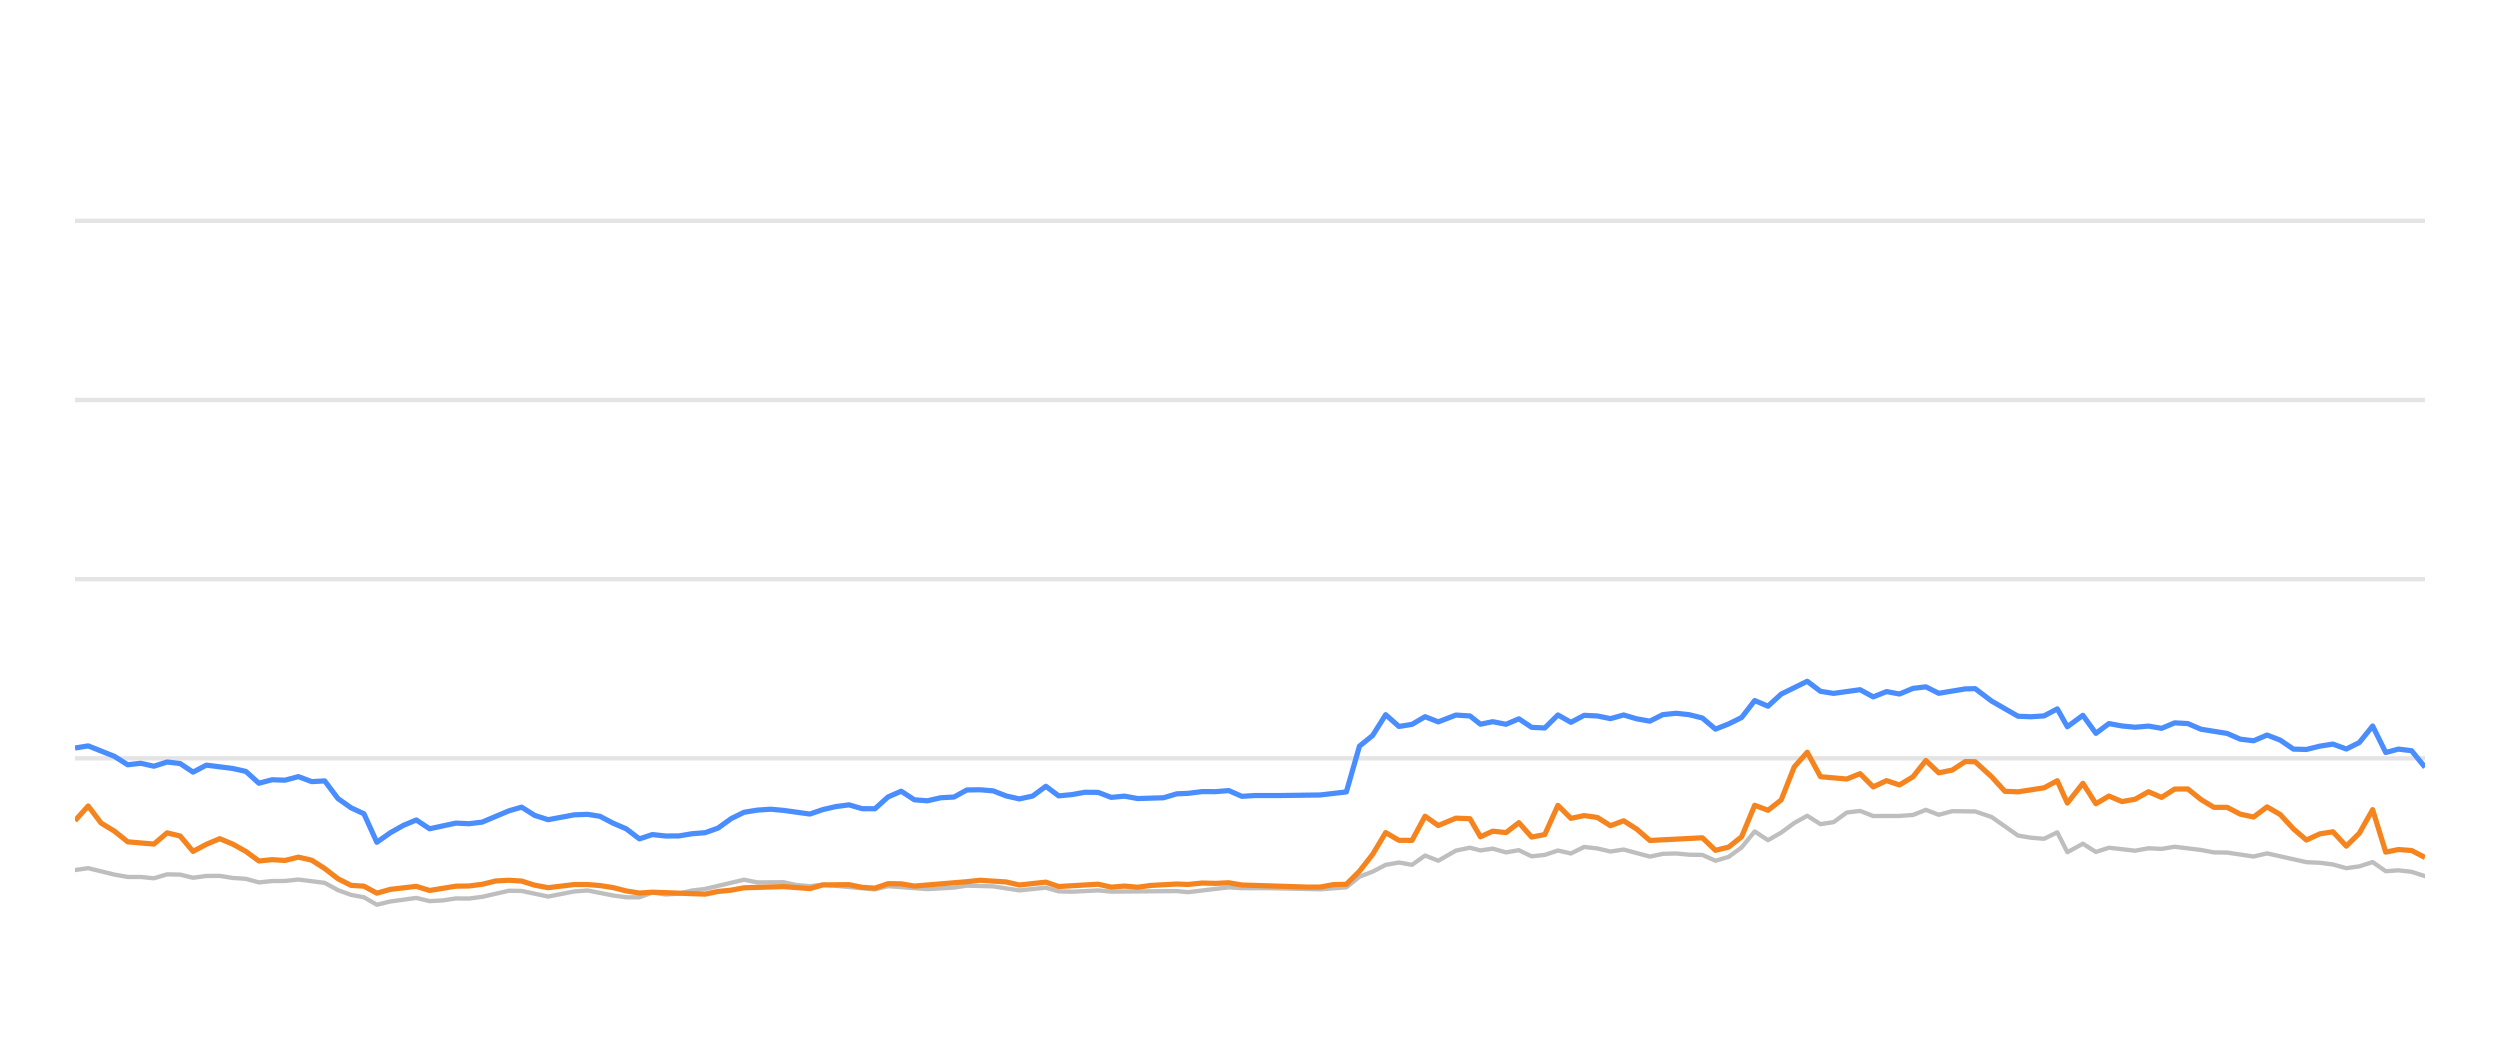
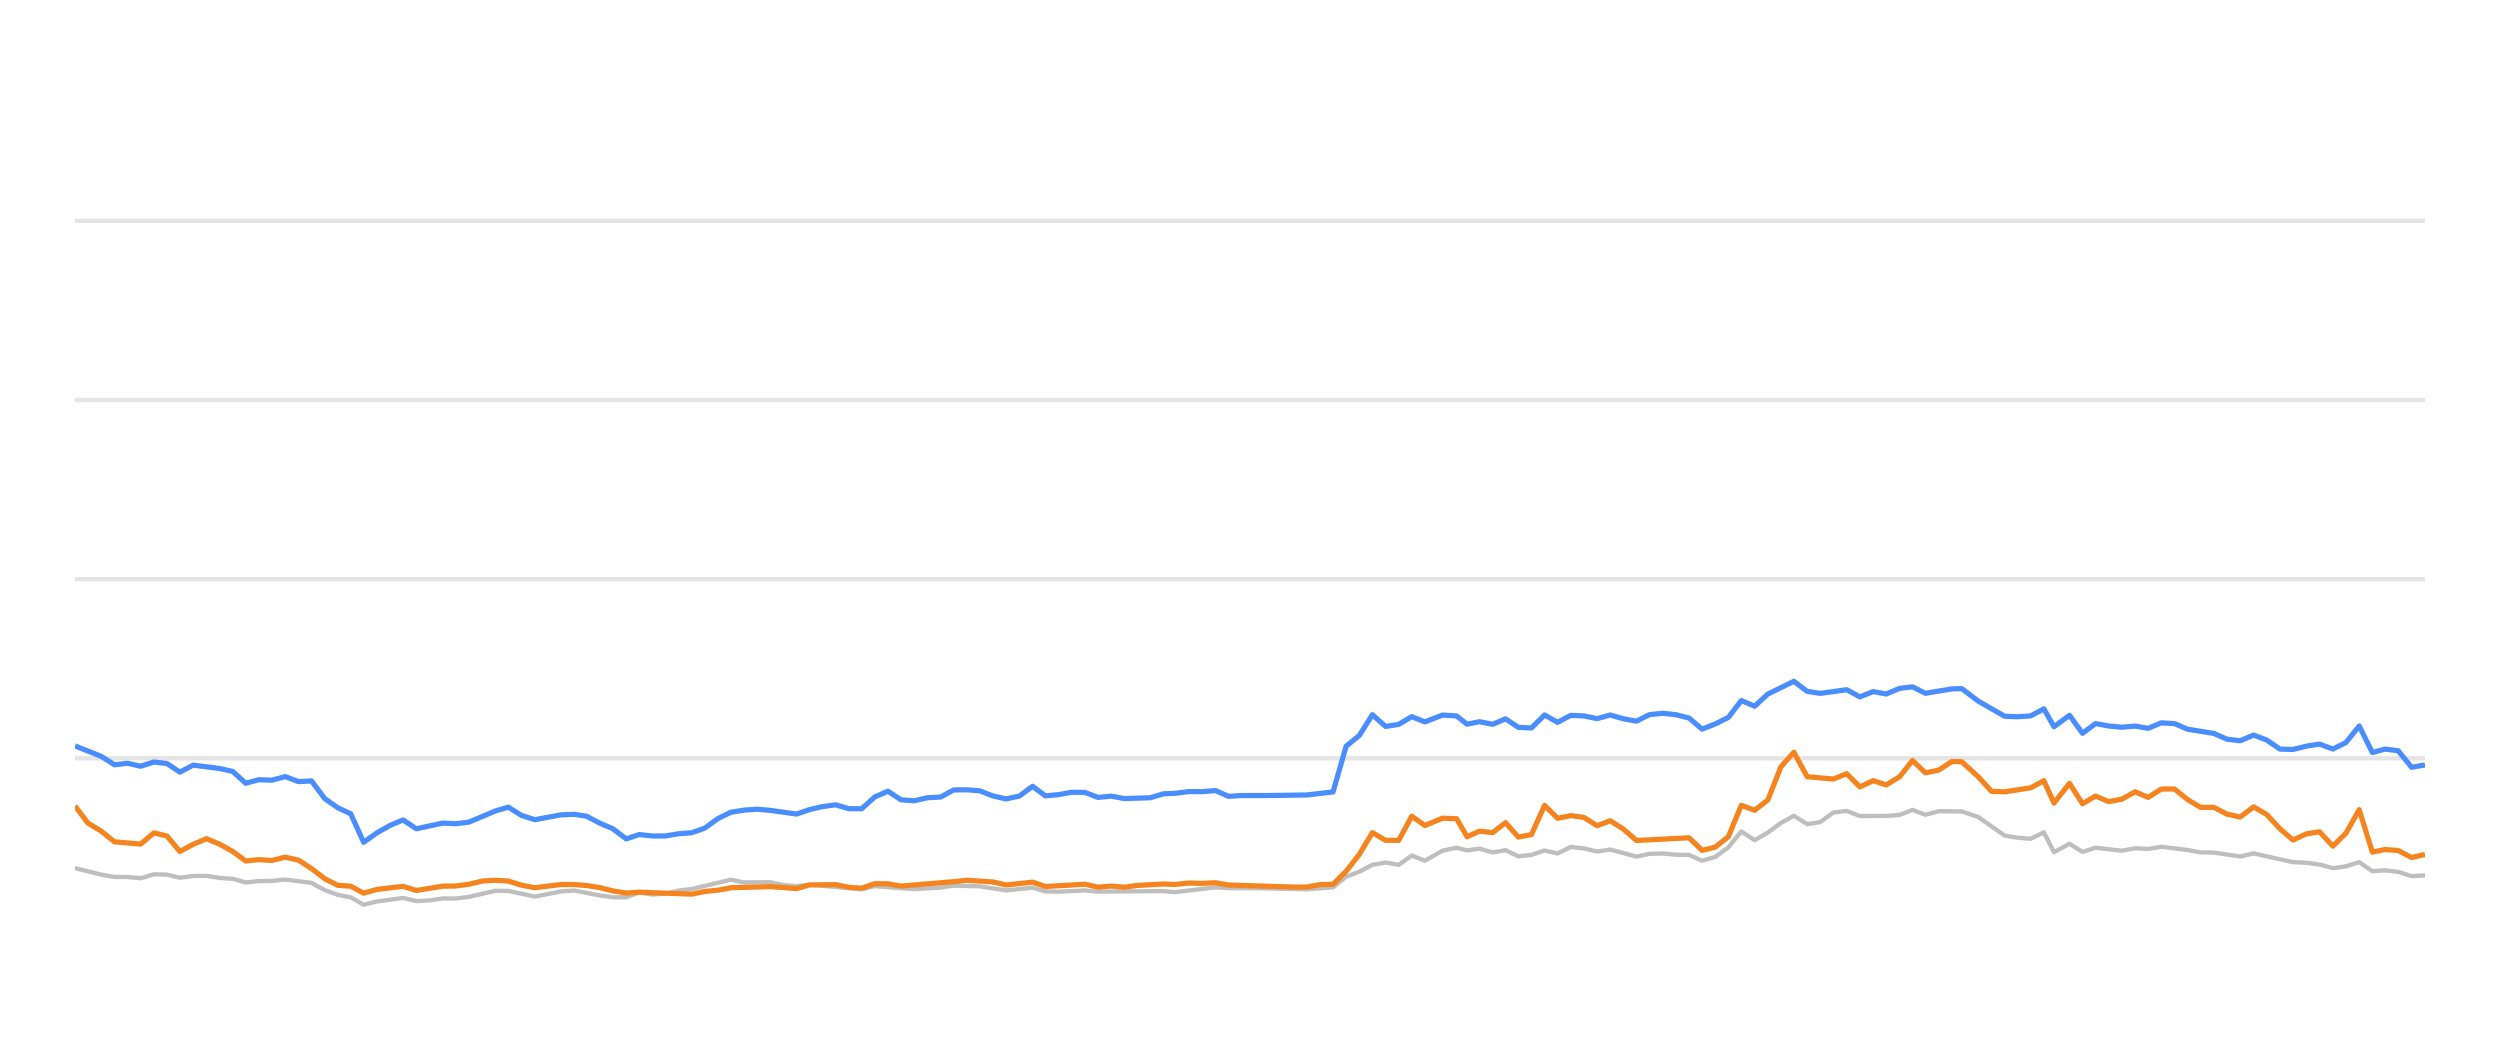
<svg xmlns="http://www.w3.org/2000/svg" width="288pt" height="120pt" viewBox="0 0 288 120" version="1.1">
  <defs>
    <style type="text/css">*{stroke-linejoin: round; stroke-linecap: butt}</style>
  </defs>
  <g id="figure_1">
    <g id="patch_1">
      <path d="M 0 120  L 288 120  L 288 0  L 0 0  L 0 120  z " style="fill: none; opacity: 0" />
    </g>
    <g id="axes_1">
      <g id="patch_2">
        <path d="M 8.64 108  L 279.36 108  L 279.36 4.8  L 8.64 4.8  L 8.64 108  z " style="fill: none" />
      </g>
      <g id="matplotlib.axis_1" />
      <g id="matplotlib.axis_2" />
      <g id="line2d_1">
-         <path d="M 8.64 87.36  L 279.36 87.36  " clip-path="url(#p9bcb8fec90)" style="fill: none; stroke: #b2b2b2; stroke-opacity: 0.35; stroke-width: 0.5; stroke-linecap: square" />
+         <path d="M 8.64 87.36  L 279.36 87.36  " clip-path="url(#pa0ed7fd2f1)" style="fill: none; stroke: #b2b2b2; stroke-opacity: 0.35; stroke-width: 0.5; stroke-linecap: square" />
      </g>
      <g id="line2d_2">
-         <path d="M 8.64 66.72  L 279.36 66.72  " clip-path="url(#p9bcb8fec90)" style="fill: none; stroke: #b2b2b2; stroke-opacity: 0.35; stroke-width: 0.5; stroke-linecap: square" />
+         <path d="M 8.64 66.72  L 279.36 66.72  " clip-path="url(#pa0ed7fd2f1)" style="fill: none; stroke: #b2b2b2; stroke-opacity: 0.35; stroke-width: 0.5; stroke-linecap: square" />
      </g>
      <g id="line2d_3">
-         <path d="M 8.64 46.08  L 279.36 46.08  " clip-path="url(#p9bcb8fec90)" style="fill: none; stroke: #b2b2b2; stroke-opacity: 0.35; stroke-width: 0.5; stroke-linecap: square" />
+         <path d="M 8.64 46.08  L 279.36 46.08  " clip-path="url(#pa0ed7fd2f1)" style="fill: none; stroke: #b2b2b2; stroke-opacity: 0.35; stroke-width: 0.5; stroke-linecap: square" />
      </g>
      <g id="line2d_4">
-         <path d="M 8.64 25.44  L 279.36 25.44  " clip-path="url(#p9bcb8fec90)" style="fill: none; stroke: #b2b2b2; stroke-opacity: 0.35; stroke-width: 0.5; stroke-linecap: square" />
+         <path d="M 8.64 25.44  L 279.36 25.44  " clip-path="url(#pa0ed7fd2f1)" style="fill: none; stroke: #b2b2b2; stroke-opacity: 0.35; stroke-width: 0.5; stroke-linecap: square" />
      </g>
      <g id="line2d_5">
-         <path d="M 8.64 100.229  L 10.159 100.012  L 13.185 100.755  L 14.711 101.024  L 16.212 101.024  L 17.729 101.178  L 19.249 100.724  L 20.749 100.755  L 22.239 101.117  L 23.775 100.91  L 25.306 100.9  L 26.795 101.137  L 28.322 101.24  L 29.828 101.653  L 31.341 101.498  L 32.831 101.488  L 34.373 101.323  L 37.404 101.705  L 38.932 102.541  L 40.438 103.088  L 41.925 103.366  L 43.413 104.223  L 44.957 103.851  L 47.958 103.439  L 49.485 103.81  L 51.005 103.728  L 52.523 103.5  L 54.023 103.511  L 55.546 103.315  L 58.627 102.613  L 60.091 102.634  L 63.142 103.284  L 66.136 102.696  L 67.692 102.582  L 70.63 103.16  L 72.141 103.366  L 73.66 103.366  L 75.153 102.819  L 76.693 103.046  L 78.216 102.943  L 79.698 102.592  L 81.231 102.407  L 85.716 101.344  L 87.25 101.653  L 90.265 101.633  L 91.735 101.952  L 93.293 102.087  L 94.801 101.911  L 100.793 102.458  L 102.305 102.087  L 106.836 102.427  L 109.902 102.252  L 111.386 102.025  L 114.408 102.107  L 117.426 102.572  L 120.482 102.262  L 121.958 102.685  L 123.473 102.726  L 126.506 102.572  L 128.017 102.716  L 135.563 102.654  L 136.861 102.778  L 141.551 102.221  L 143.055 102.314  L 146.101 102.314  L 152.079 102.448  L 155.1 102.221  L 156.611 100.993  L 158.128 100.415  L 159.632 99.63  L 161.153 99.362  L 162.662 99.63  L 164.17 98.557  L 165.687 99.156  L 167.721 97.99  L 169.34 97.659  L 170.546 97.969  L 171.959 97.763  L 173.494 98.196  L 174.973 97.938  L 176.447 98.65  L 177.958 98.485  L 179.472 97.979  L 180.973 98.32  L 182.494 97.566  L 184.014 97.742  L 185.527 98.093  L 187.04 97.866  L 190.062 98.681  L 191.559 98.361  L 193.092 98.32  L 194.609 98.464  L 196.115 98.485  L 197.62 99.156  L 199.139 98.712  L 200.639 97.618  L 202.141 95.781  L 203.675 96.792  L 205.191 95.915  L 206.696 94.811  L 208.194 93.975  L 209.722 94.945  L 211.231 94.708  L 212.748 93.604  L 214.277 93.418  L 215.796 94.006  L 218.825 93.996  L 220.374 93.882  L 221.862 93.294  L 223.345 93.862  L 224.895 93.449  L 227.539 93.48  L 229.437 94.12  L 232.474 96.256  L 233.965 96.504  L 235.481 96.627  L 236.998 95.884  L 238.159 98.175  L 239.949 97.195  L 241.448 98.144  L 242.947 97.659  L 245.979 98  L 247.502 97.721  L 249.011 97.794  L 250.525 97.546  L 253.551 97.917  L 255.041 98.196  L 256.569 98.217  L 259.611 98.671  L 261.166 98.31  L 265.7 99.321  L 267.247 99.393  L 268.757 99.589  L 270.295 100.012  L 271.79 99.806  L 273.328 99.311  L 274.839 100.363  L 276.3 100.26  L 277.818 100.435  L 279.36 100.931  L 279.36 100.931  " clip-path="url(#p9bcb8fec90)" style="fill: none; stroke: #bebebe; stroke-width: 0.5; stroke-linecap: round" />
+         <path d="M 8.64 100.012  L 11.666 100.755  L 13.192 101.024  L 14.692 101.024  L 16.209 101.178  L 17.729 100.724  L 19.229 100.755  L 20.719 101.117  L 22.255 100.91  L 23.786 100.9  L 25.274 101.137  L 26.801 101.24  L 28.308 101.653  L 29.82 101.498  L 31.309 101.488  L 32.852 101.323  L 35.882 101.705  L 37.41 102.541  L 38.916 103.088  L 40.403 103.366  L 41.891 104.223  L 43.435 103.851  L 46.435 103.439  L 47.962 103.81  L 49.482 103.728  L 50.999 103.5  L 52.5 103.511  L 54.022 103.315  L 57.104 102.613  L 58.567 102.634  L 61.618 103.284  L 64.611 102.696  L 66.167 102.582  L 69.105 103.16  L 70.616 103.366  L 72.135 103.366  L 73.627 102.819  L 75.168 103.046  L 76.69 102.943  L 78.172 102.592  L 79.705 102.407  L 84.19 101.344  L 85.723 101.653  L 88.738 101.633  L 90.208 101.952  L 91.765 102.087  L 93.273 101.911  L 99.265 102.458  L 100.776 102.087  L 105.307 102.427  L 108.373 102.252  L 109.857 102.025  L 112.878 102.107  L 115.896 102.572  L 118.952 102.262  L 120.427 102.685  L 121.942 102.726  L 124.976 102.572  L 126.486 102.716  L 134.032 102.654  L 135.329 102.778  L 140.018 102.221  L 141.522 102.314  L 144.568 102.314  L 150.545 102.448  L 153.566 102.221  L 155.077 100.993  L 156.594 100.415  L 158.098 99.63  L 159.618 99.362  L 161.128 99.63  L 162.635 98.557  L 164.152 99.156  L 166.186 97.99  L 167.805 97.659  L 169.011 97.969  L 170.424 97.763  L 171.958 98.196  L 173.437 97.938  L 174.911 98.65  L 176.422 98.485  L 177.936 97.979  L 179.437 98.32  L 180.957 97.566  L 182.477 97.742  L 183.99 98.093  L 185.503 97.866  L 188.524 98.681  L 190.022 98.361  L 191.554 98.32  L 193.071 98.464  L 194.577 98.485  L 196.081 99.156  L 197.601 98.712  L 199.101 97.618  L 200.603 95.781  L 202.136 96.792  L 203.652 95.915  L 205.157 94.811  L 206.655 93.975  L 208.183 94.945  L 209.692 94.708  L 211.209 93.604  L 212.737 93.418  L 214.256 94.006  L 217.285 93.996  L 218.834 93.882  L 220.322 93.294  L 221.804 93.862  L 223.354 93.449  L 225.997 93.48  L 227.895 94.12  L 230.933 96.256  L 232.424 96.504  L 233.939 96.627  L 235.455 95.884  L 236.617 98.175  L 238.407 97.195  L 239.906 98.144  L 241.404 97.659  L 244.436 98  L 245.959 97.721  L 247.468 97.794  L 248.981 97.546  L 252.007 97.917  L 253.497 98.196  L 255.025 98.217  L 258.067 98.671  L 259.621 98.31  L 264.155 99.321  L 265.702 99.393  L 267.211 99.589  L 268.749 100.012  L 270.244 99.806  L 271.782 99.311  L 273.293 100.363  L 274.754 100.26  L 276.272 100.435  L 277.813 100.931  L 279.36 100.848  L 279.36 100.848  " clip-path="url(#pa0ed7fd2f1)" style="fill: none; stroke: #bebebe; stroke-width: 0.5; stroke-linecap: round" />
      </g>
      <g id="line2d_6">
-         <path d="M 8.64 86.173  L 10.159 85.926  L 13.185 87.133  L 14.711 88.103  L 16.212 87.928  L 17.729 88.268  L 19.249 87.783  L 20.749 87.959  L 22.239 88.949  L 23.775 88.144  L 26.795 88.526  L 28.322 88.867  L 29.828 90.229  L 31.341 89.826  L 32.831 89.878  L 34.373 89.465  L 35.907 90.043  L 37.404 89.961  L 38.932 91.994  L 40.438 93.057  L 41.925 93.748  L 43.413 97.03  L 44.957 95.936  L 46.475 95.079  L 47.958 94.46  L 49.485 95.472  L 52.523 94.821  L 54.023 94.894  L 55.546 94.708  L 58.627 93.408  L 60.091 92.984  L 61.595 93.934  L 63.142 94.429  L 66.136 93.872  L 67.692 93.81  L 69.113 94.037  L 70.63 94.832  L 72.141 95.482  L 73.66 96.638  L 75.153 96.142  L 76.693 96.307  L 78.216 96.297  L 79.698 96.049  L 81.231 95.926  L 82.716 95.399  L 84.211 94.316  L 85.716 93.573  L 87.25 93.325  L 88.776 93.222  L 90.265 93.356  L 93.293 93.779  L 94.801 93.263  L 96.268 92.922  L 97.802 92.716  L 99.316 93.16  L 100.793 93.17  L 102.305 91.808  L 103.82 91.147  L 105.332 92.138  L 106.836 92.252  L 108.37 91.901  L 109.902 91.818  L 111.386 91.003  L 112.898 90.982  L 114.408 91.106  L 115.918 91.694  L 117.426 92.035  L 118.962 91.705  L 120.482 90.58  L 121.958 91.684  L 123.473 91.54  L 124.974 91.271  L 126.506 91.282  L 128.017 91.86  L 129.541 91.715  L 131.06 91.994  L 134.047 91.901  L 135.563 91.447  L 136.861 91.395  L 138.503 91.189  L 140.031 91.199  L 141.551 91.075  L 143.055 91.736  L 144.586 91.643  L 147.611 91.643  L 152.079 91.581  L 155.1 91.23  L 156.611 85.956  L 158.128 84.728  L 159.632 82.334  L 161.153 83.686  L 162.662 83.449  L 164.17 82.561  L 165.687 83.16  L 167.721 82.375  L 169.34 82.479  L 170.546 83.428  L 171.959 83.139  L 173.494 83.438  L 174.973 82.809  L 176.447 83.789  L 177.958 83.862  L 179.472 82.365  L 180.973 83.211  L 182.494 82.406  L 184.014 82.479  L 185.527 82.788  L 187.04 82.365  L 188.552 82.809  L 190.062 83.077  L 191.559 82.324  L 193.092 82.169  L 194.609 82.334  L 196.115 82.716  L 197.62 83.996  L 199.139 83.397  L 200.639 82.654  L 202.141 80.704  L 203.675 81.354  L 205.191 79.961  L 208.194 78.485  L 209.722 79.641  L 211.231 79.878  L 214.277 79.455  L 215.796 80.28  L 217.328 79.672  L 218.825 79.95  L 220.374 79.3  L 221.862 79.125  L 223.345 79.868  L 226.398 79.362  L 227.539 79.331  L 229.437 80.766  L 232.474 82.51  L 233.965 82.572  L 235.481 82.468  L 236.998 81.663  L 238.159 83.717  L 239.949 82.406  L 241.448 84.481  L 242.947 83.356  L 244.458 83.634  L 245.979 83.779  L 247.502 83.645  L 249.011 83.903  L 250.525 83.273  L 252.039 83.356  L 253.551 84.006  L 256.569 84.491  L 258.08 85.152  L 259.611 85.337  L 261.166 84.677  L 262.688 85.265  L 264.199 86.297  L 265.7 86.338  L 267.247 85.956  L 268.757 85.719  L 270.295 86.287  L 271.79 85.544  L 273.328 83.634  L 274.839 86.689  L 276.3 86.297  L 277.818 86.483  L 279.36 88.392  L 279.36 88.392  " clip-path="url(#p9bcb8fec90)" style="fill: none; stroke: #4a8dff; stroke-width: 0.6" />
+         <path d="M 8.64 85.926  L 11.666 87.133  L 13.192 88.103  L 14.692 87.928  L 16.209 88.268  L 17.729 87.783  L 19.229 87.959  L 20.719 88.949  L 22.255 88.144  L 25.274 88.526  L 26.801 88.867  L 28.308 90.229  L 29.82 89.826  L 31.309 89.878  L 32.852 89.465  L 34.385 90.043  L 35.882 89.961  L 37.41 91.994  L 38.916 93.057  L 40.403 93.748  L 41.891 97.03  L 43.435 95.936  L 44.953 95.079  L 46.435 94.46  L 47.962 95.472  L 50.999 94.821  L 52.5 94.894  L 54.022 94.708  L 57.104 93.408  L 58.567 92.984  L 60.071 93.934  L 61.618 94.429  L 64.611 93.872  L 66.167 93.81  L 67.588 94.037  L 69.105 94.832  L 70.616 95.482  L 72.135 96.638  L 73.627 96.142  L 75.168 96.307  L 76.69 96.297  L 78.172 96.049  L 79.705 95.926  L 81.19 95.399  L 82.685 94.316  L 84.19 93.573  L 85.723 93.325  L 87.249 93.222  L 88.738 93.356  L 91.765 93.779  L 93.273 93.263  L 94.74 92.922  L 96.274 92.716  L 97.788 93.16  L 99.265 93.17  L 100.776 91.808  L 102.291 91.147  L 103.803 92.138  L 105.307 92.252  L 106.841 91.901  L 108.373 91.818  L 109.857 91.003  L 111.369 90.982  L 112.878 91.106  L 114.389 91.694  L 115.896 92.035  L 117.432 91.705  L 118.952 90.58  L 120.427 91.684  L 121.942 91.54  L 123.443 91.271  L 124.976 91.282  L 126.486 91.86  L 128.01 91.715  L 129.529 91.994  L 132.515 91.901  L 134.032 91.447  L 135.329 91.395  L 136.971 91.189  L 138.499 91.199  L 140.018 91.075  L 141.522 91.736  L 143.053 91.643  L 146.078 91.643  L 150.545 91.581  L 153.566 91.23  L 155.077 85.956  L 156.594 84.728  L 158.098 82.334  L 159.618 83.686  L 161.128 83.449  L 162.635 82.561  L 164.152 83.16  L 166.186 82.375  L 167.805 82.479  L 169.011 83.428  L 170.424 83.139  L 171.958 83.438  L 173.437 82.809  L 174.911 83.789  L 176.422 83.862  L 177.936 82.365  L 179.437 83.211  L 180.957 82.406  L 182.477 82.479  L 183.99 82.788  L 185.503 82.365  L 187.015 82.809  L 188.524 83.077  L 190.022 82.324  L 191.554 82.169  L 193.071 82.334  L 194.577 82.716  L 196.081 83.996  L 197.601 83.397  L 199.101 82.654  L 200.603 80.704  L 202.136 81.354  L 203.652 79.961  L 206.655 78.485  L 208.183 79.641  L 209.692 79.878  L 212.737 79.455  L 214.256 80.28  L 215.788 79.672  L 217.285 79.95  L 218.834 79.3  L 220.322 79.125  L 221.804 79.868  L 224.857 79.362  L 225.997 79.331  L 227.895 80.766  L 230.933 82.51  L 232.424 82.572  L 233.939 82.468  L 235.455 81.663  L 236.617 83.717  L 238.407 82.406  L 239.906 84.481  L 241.404 83.356  L 242.915 83.634  L 244.436 83.779  L 245.959 83.645  L 247.468 83.903  L 248.981 83.273  L 250.495 83.356  L 252.007 84.006  L 255.025 84.491  L 256.536 85.152  L 258.067 85.337  L 259.621 84.677  L 261.144 85.265  L 262.654 86.297  L 264.155 86.338  L 265.702 85.956  L 267.211 85.719  L 268.749 86.287  L 270.244 85.544  L 271.782 83.634  L 273.293 86.689  L 274.754 86.297  L 276.272 86.483  L 277.813 88.392  L 279.36 88.124  L 279.36 88.124  " clip-path="url(#pa0ed7fd2f1)" style="fill: none; stroke: #4a8dff; stroke-width: 0.6" />
      </g>
      <g id="line2d_7">
-         <path d="M 8.64 94.543  L 10.159 92.85  L 11.651 94.821  L 13.185 95.75  L 14.711 96.978  L 17.729 97.236  L 19.249 95.946  L 20.749 96.307  L 22.239 98.082  L 23.775 97.267  L 25.306 96.617  L 26.795 97.236  L 28.322 98.082  L 29.828 99.187  L 31.341 99.032  L 32.831 99.125  L 34.373 98.743  L 35.907 99.094  L 37.404 100.054  L 38.932 101.23  L 40.438 101.994  L 41.925 102.087  L 43.413 102.892  L 44.957 102.458  L 47.958 102.107  L 49.485 102.582  L 52.523 102.087  L 54.023 102.066  L 55.546 101.87  L 57.107 101.488  L 58.627 101.406  L 60.091 101.498  L 61.595 101.973  L 63.142 102.262  L 66.136 101.901  L 67.692 101.901  L 69.113 102.014  L 70.63 102.252  L 72.141 102.634  L 73.66 102.881  L 75.153 102.778  L 81.231 103.005  L 82.716 102.696  L 84.211 102.551  L 85.716 102.272  L 90.265 102.138  L 93.293 102.365  L 94.801 101.942  L 97.802 101.911  L 99.316 102.221  L 100.793 102.314  L 102.305 101.798  L 103.82 101.818  L 105.332 102.076  L 111.386 101.571  L 112.898 101.406  L 115.918 101.602  L 117.426 101.952  L 120.482 101.622  L 121.958 102.128  L 126.506 101.86  L 128.017 102.2  L 129.541 102.076  L 131.06 102.21  L 132.54 102.004  L 135.563 101.839  L 136.861 101.891  L 138.503 101.725  L 140.031 101.767  L 141.551 101.694  L 143.055 101.952  L 150.57 102.19  L 152.079 102.19  L 153.587 101.911  L 155.1 101.87  L 156.611 100.363  L 158.128 98.423  L 159.632 95.915  L 161.153 96.803  L 162.662 96.813  L 164.17 94.027  L 165.687 95.1  L 167.721 94.254  L 169.34 94.316  L 170.546 96.4  L 171.959 95.75  L 173.494 95.915  L 174.973 94.77  L 176.447 96.431  L 177.958 96.142  L 179.472 92.778  L 180.973 94.274  L 182.494 93.954  L 184.014 94.171  L 185.527 95.121  L 187.04 94.553  L 188.552 95.513  L 190.062 96.823  L 196.115 96.514  L 197.62 97.959  L 199.139 97.587  L 200.639 96.39  L 202.141 92.768  L 203.675 93.346  L 205.191 92.159  L 206.696 88.351  L 208.194 86.658  L 209.722 89.476  L 212.748 89.744  L 214.277 89.125  L 215.796 90.652  L 217.328 89.93  L 218.825 90.425  L 220.374 89.486  L 221.862 87.608  L 223.345 89.032  L 224.895 88.712  L 226.398 87.732  L 227.539 87.752  L 229.437 89.486  L 230.96 91.158  L 232.474 91.22  L 235.481 90.755  L 236.998 89.94  L 238.159 92.51  L 239.949 90.239  L 241.448 92.592  L 242.947 91.705  L 244.458 92.345  L 245.979 92.066  L 247.502 91.209  L 249.011 91.86  L 250.525 90.9  L 252.039 90.889  L 253.551 92.107  L 255.041 93.005  L 256.569 93.005  L 258.08 93.789  L 259.611 94.12  L 261.166 92.953  L 262.688 93.841  L 264.199 95.482  L 265.7 96.772  L 267.247 96.06  L 268.757 95.822  L 270.295 97.474  L 271.79 95.998  L 273.328 93.273  L 274.839 98.165  L 276.3 97.866  L 277.818 97.979  L 279.36 98.784  L 279.36 98.784  " clip-path="url(#p9bcb8fec90)" style="fill: none; stroke: #f5841e; stroke-width: 0.6" />
+         <path d="M 8.64 92.85  L 10.132 94.821  L 11.666 95.75  L 13.192 96.978  L 16.209 97.236  L 17.729 95.946  L 19.229 96.307  L 20.719 98.082  L 22.255 97.267  L 23.786 96.617  L 25.274 97.236  L 26.801 98.082  L 28.308 99.187  L 29.82 99.032  L 31.309 99.125  L 32.852 98.743  L 34.385 99.094  L 35.882 100.054  L 37.41 101.23  L 38.916 101.994  L 40.403 102.087  L 41.891 102.892  L 43.435 102.458  L 46.435 102.107  L 47.962 102.582  L 50.999 102.087  L 52.5 102.066  L 54.022 101.87  L 55.584 101.488  L 57.104 101.406  L 58.567 101.498  L 60.071 101.973  L 61.618 102.262  L 64.611 101.901  L 66.167 101.901  L 67.588 102.014  L 69.105 102.252  L 70.616 102.634  L 72.135 102.881  L 73.627 102.778  L 79.705 103.005  L 81.19 102.696  L 82.685 102.551  L 84.19 102.272  L 88.738 102.138  L 91.765 102.365  L 93.273 101.942  L 96.274 101.911  L 97.788 102.221  L 99.265 102.314  L 100.776 101.798  L 102.291 101.818  L 103.803 102.076  L 109.857 101.571  L 111.369 101.406  L 114.389 101.602  L 115.896 101.952  L 118.952 101.622  L 120.427 102.128  L 124.976 101.86  L 126.486 102.2  L 128.01 102.076  L 129.529 102.21  L 131.009 102.004  L 134.032 101.839  L 135.329 101.891  L 136.971 101.725  L 138.499 101.767  L 140.018 101.694  L 141.522 101.952  L 149.036 102.19  L 150.545 102.19  L 152.053 101.911  L 153.566 101.87  L 155.077 100.363  L 156.594 98.423  L 158.098 95.915  L 159.618 96.803  L 161.128 96.813  L 162.635 94.027  L 164.152 95.1  L 166.186 94.254  L 167.805 94.316  L 169.011 96.4  L 170.424 95.75  L 171.958 95.915  L 173.437 94.77  L 174.911 96.431  L 176.422 96.142  L 177.936 92.778  L 179.437 94.274  L 180.957 93.954  L 182.477 94.171  L 183.99 95.121  L 185.503 94.553  L 187.015 95.513  L 188.524 96.823  L 194.577 96.514  L 196.081 97.959  L 197.601 97.587  L 199.101 96.39  L 200.603 92.768  L 202.136 93.346  L 203.652 92.159  L 205.157 88.351  L 206.655 86.658  L 208.183 89.476  L 211.209 89.744  L 212.737 89.125  L 214.256 90.652  L 215.788 89.93  L 217.285 90.425  L 218.834 89.486  L 220.322 87.608  L 221.804 89.032  L 223.354 88.712  L 224.857 87.732  L 225.997 87.752  L 227.895 89.486  L 229.418 91.158  L 230.933 91.22  L 233.939 90.755  L 235.455 89.94  L 236.617 92.51  L 238.407 90.239  L 239.906 92.592  L 241.404 91.705  L 242.915 92.345  L 244.436 92.066  L 245.959 91.209  L 247.468 91.86  L 248.981 90.9  L 250.495 90.889  L 252.007 92.107  L 253.497 93.005  L 255.025 93.005  L 256.536 93.789  L 258.067 94.12  L 259.621 92.953  L 261.144 93.841  L 262.654 95.482  L 264.155 96.772  L 265.702 96.06  L 267.211 95.822  L 268.749 97.474  L 270.244 95.998  L 271.782 93.273  L 273.293 98.165  L 274.754 97.866  L 276.272 97.979  L 277.813 98.784  L 279.36 98.433  L 279.36 98.433  " clip-path="url(#pa0ed7fd2f1)" style="fill: none; stroke: #f5841e; stroke-width: 0.6" />
      </g>
    </g>
  </g>
  <defs>
-     <clipPath id="p9bcb8fec90">
+     <clipPath id="pa0ed7fd2f1">
      <rect x="8.64" y="4.8" width="270.72" height="103.2" />
    </clipPath>
  </defs>
</svg>
